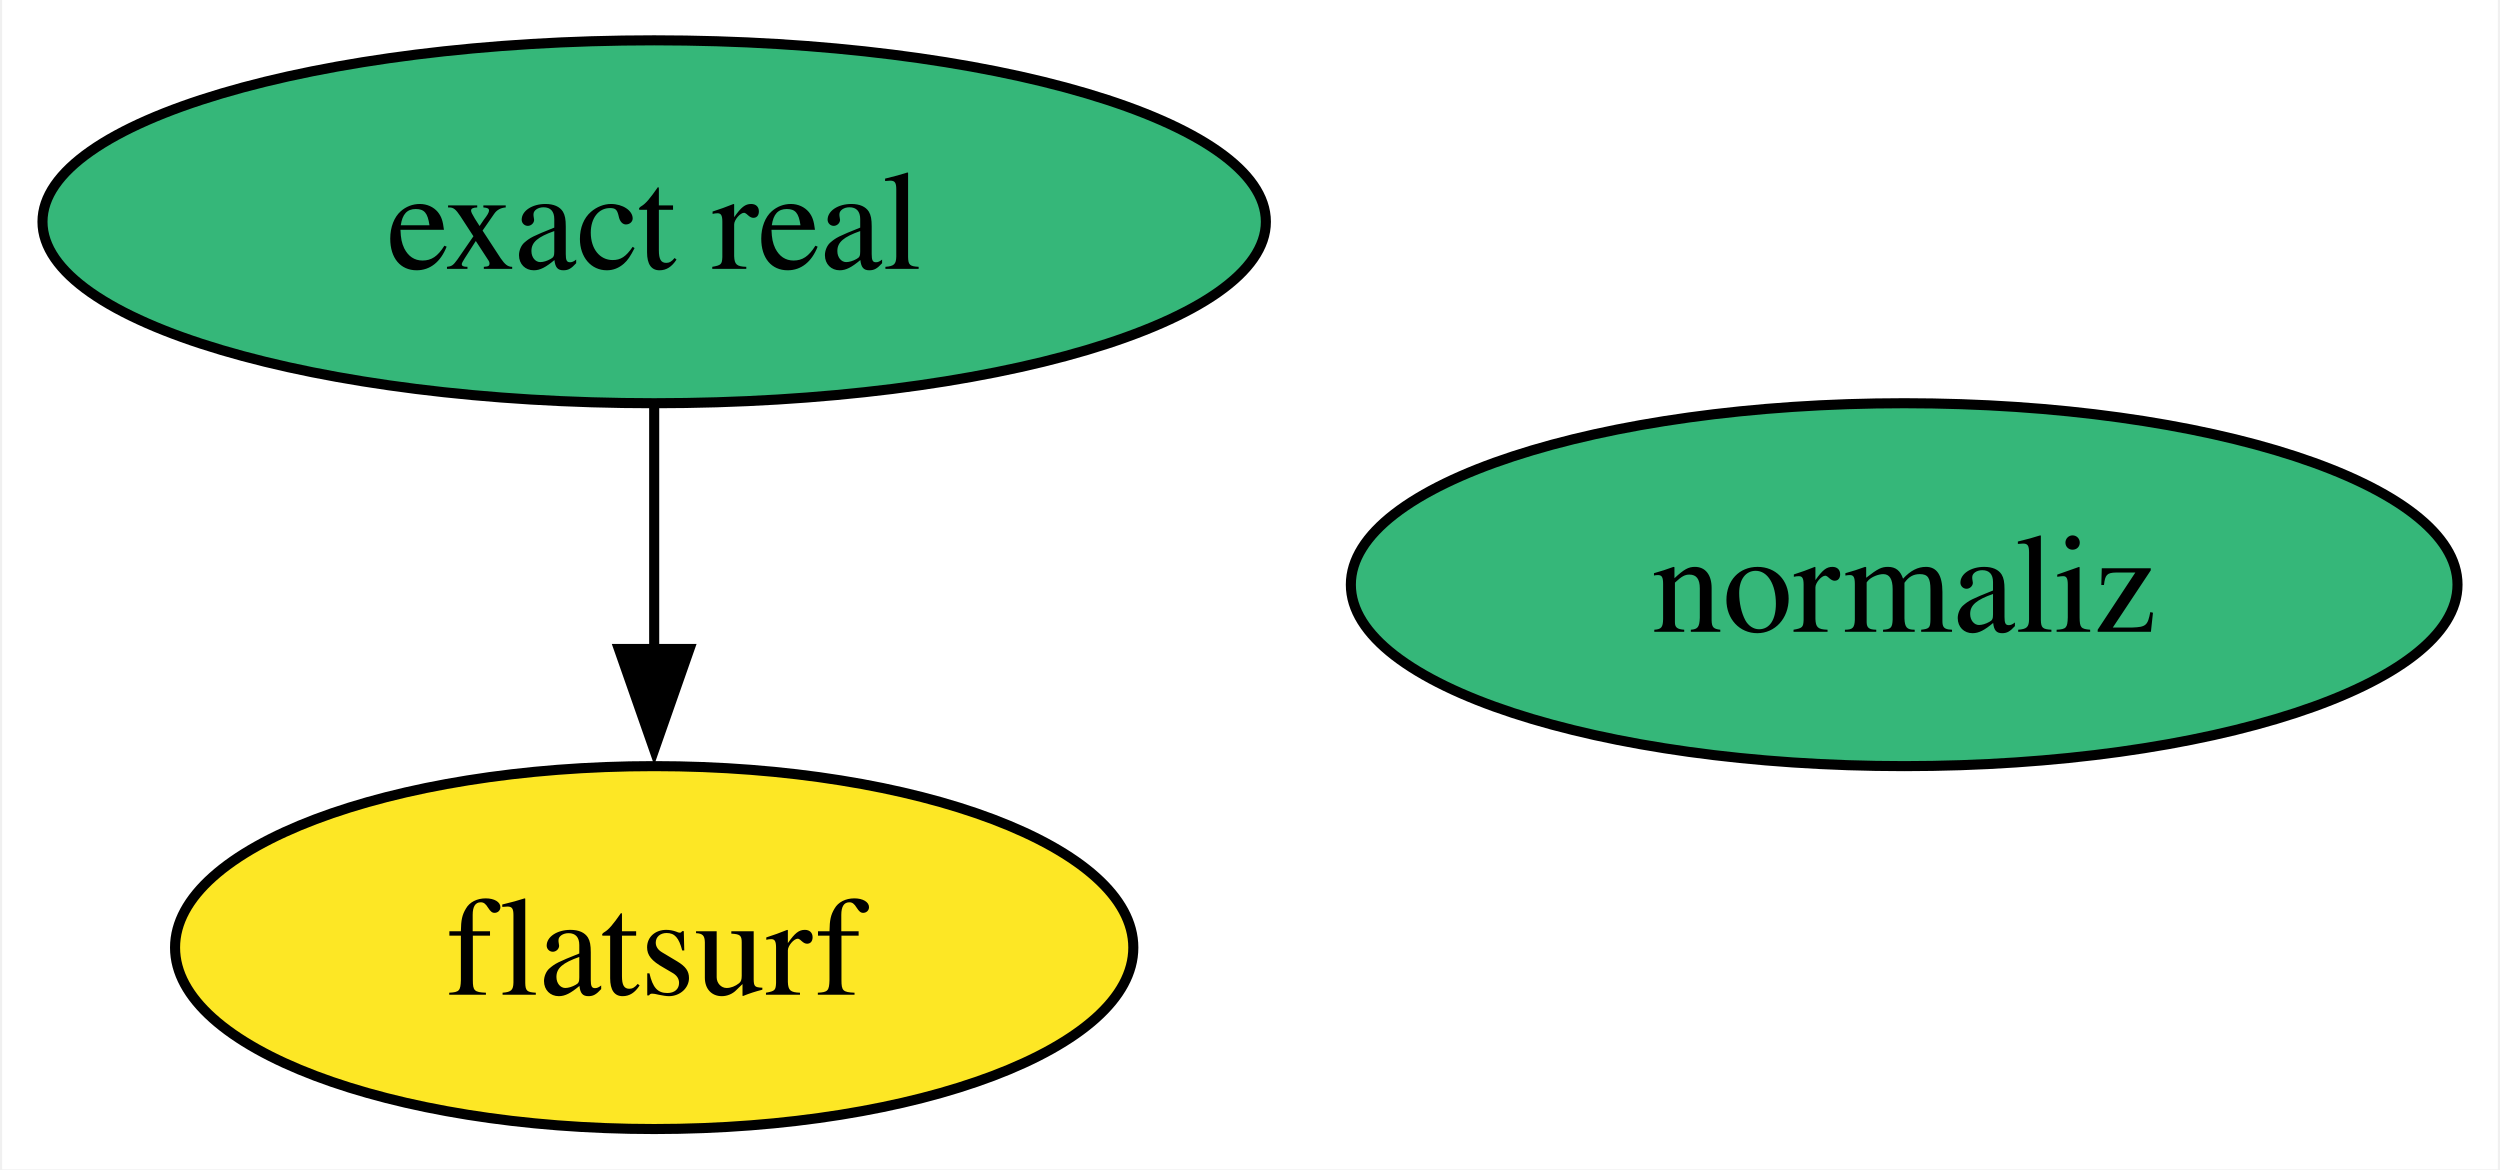
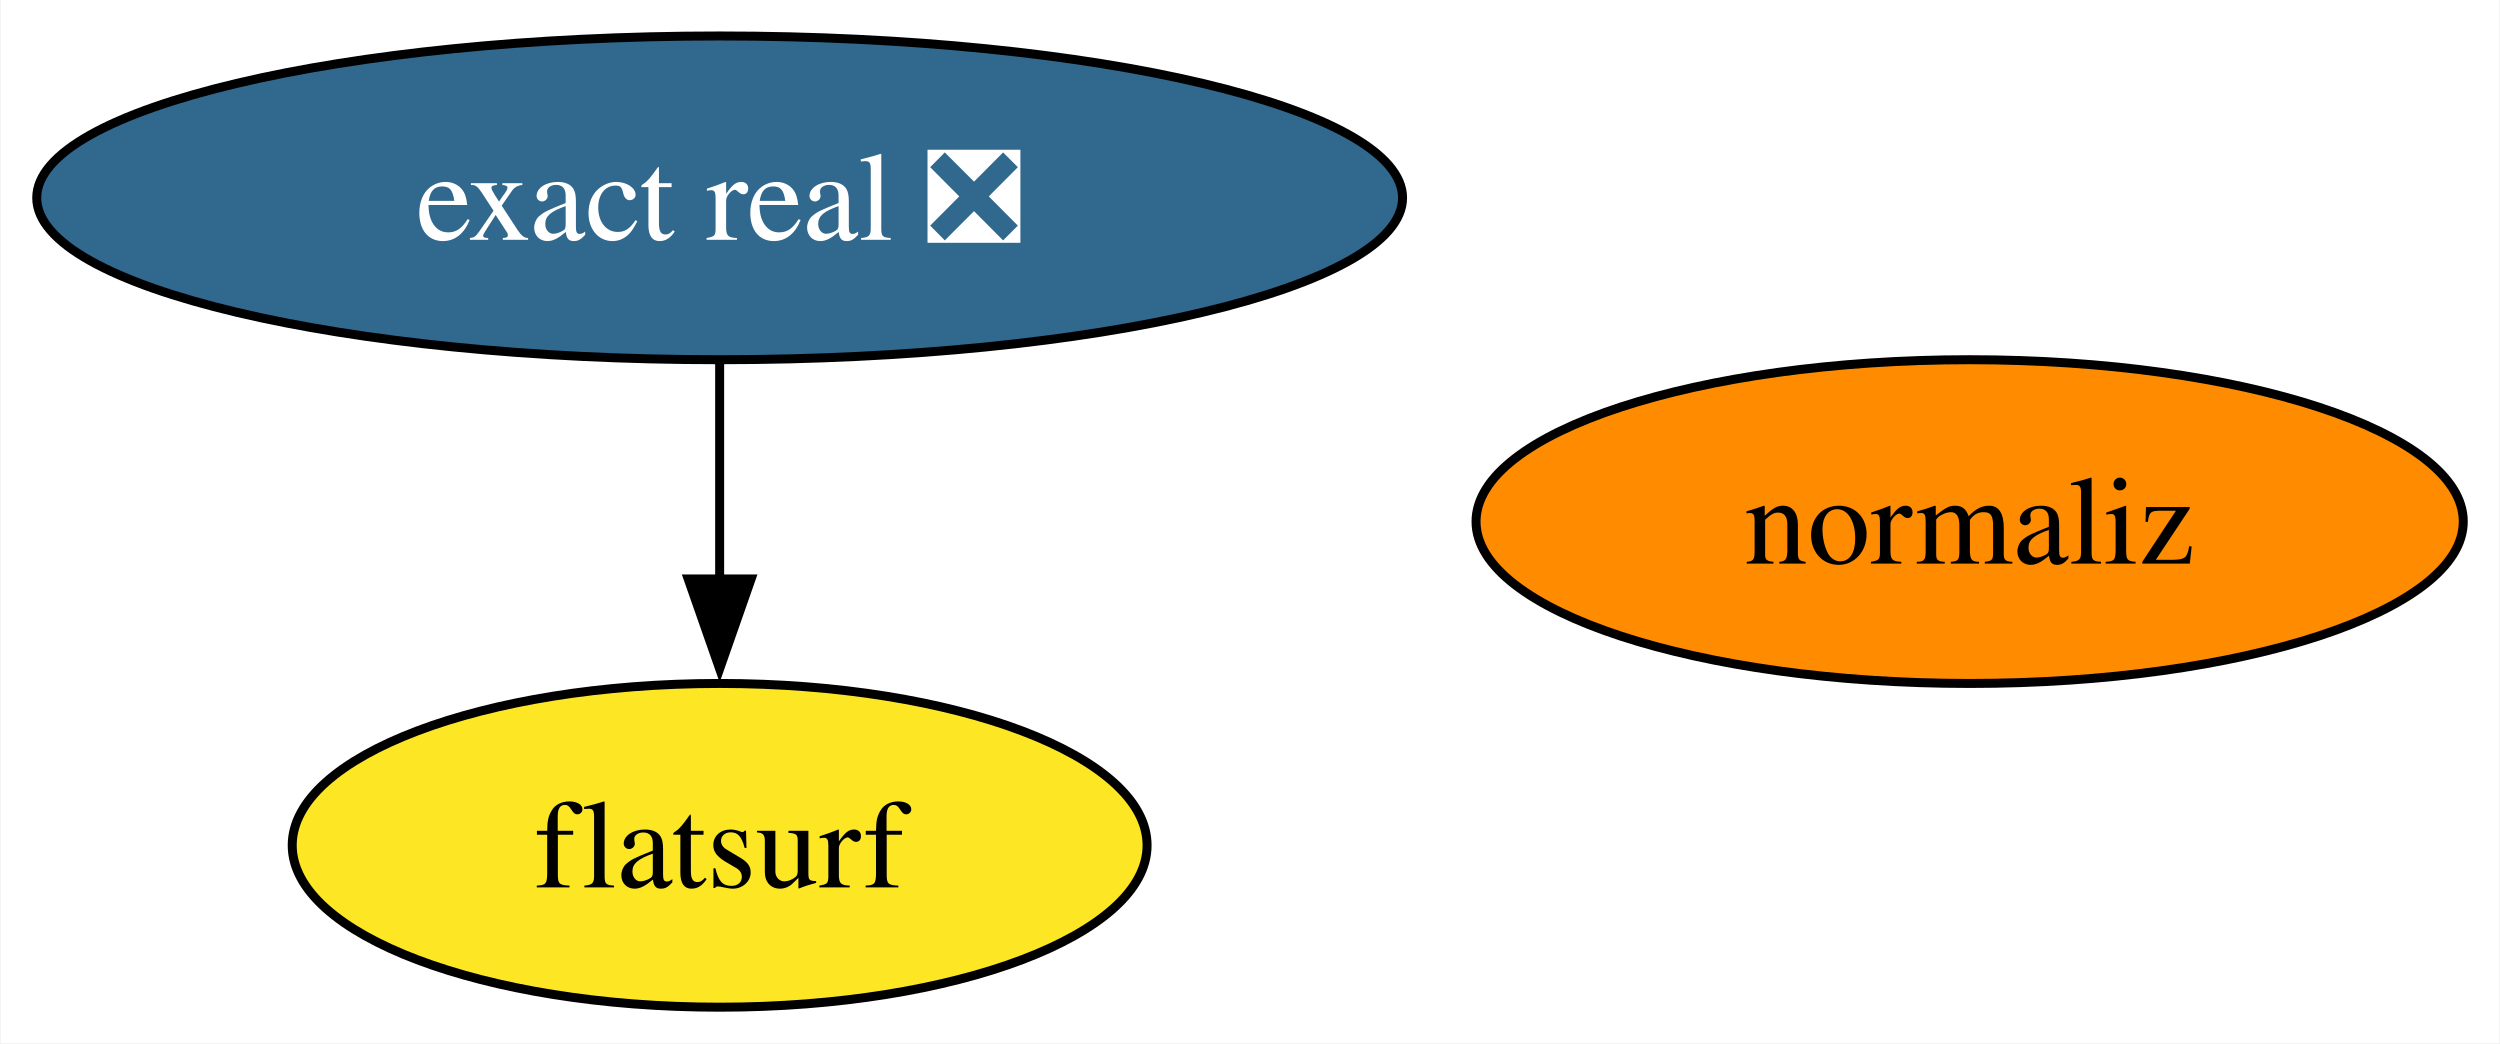
- <svg xmlns="http://www.w3.org/2000/svg" xmlns:xlink="http://www.w3.org/1999/xlink" width="248pt" height="116pt" viewBox="0.00 0.00 247.57 116.00">
+ <svg xmlns="http://www.w3.org/2000/svg" xmlns:xlink="http://www.w3.org/1999/xlink" width="278pt" height="116pt" viewBox="0.00 0.00 277.83 116.00">
  <g id="graph0" class="graph" transform="scale(1 1) rotate(0) translate(4 112)">
-     <polygon fill="white" stroke="none" points="-4,4 -4,-112 243.57,-112 243.57,4 -4,4" />
+     <polygon fill="white" stroke="none" points="-4,4 -4,-112 273.83,-112 273.83,4 -4,4" />
    <g id="node1" class="node">
      <g id="a_node1">
        <a xlink:href="https://github.com/conda-forge/normaliz-feedstock" xlink:title="normaliz">
-           <ellipse fill="#35b779" stroke="black" cx="184.68" cy="-54" rx="54.89" ry="18" />
-           <text text-anchor="middle" x="184.68" y="-49.33" font-family="Times,serif" font-size="14.00">normaliz</text>
+           <ellipse fill="#ff8c00" stroke="black" cx="214.94" cy="-54" rx="54.89" ry="18" />
+           <text text-anchor="middle" x="214.94" y="-49.33" font-family="Times,serif" font-size="14.00">normaliz</text>
        </a>
      </g>
    </g>
    <g id="node2" class="node">
      <g id="a_node2">
-         <a xlink:href="https://github.com/conda-forge/exact-real-feedstock" xlink:title="exact real">
-           <ellipse fill="#35b779" stroke="black" cx="60.68" cy="-90" rx="60.68" ry="18" />
-           <text text-anchor="middle" x="60.68" y="-85.33" font-family="Times,serif" font-size="14.00">exact real</text>
+         <a xlink:href="https://github.com/conda-forge/exact-real-feedstock/pull/18" xlink:title="exact real ❎">
+           <ellipse fill="#31688e" stroke="black" cx="75.94" cy="-90" rx="75.94" ry="18" />
+           <text text-anchor="middle" x="75.94" y="-85.33" font-family="Times,serif" font-size="14.00" fill="white">exact real ❎</text>
        </a>
      </g>
    </g>
    <g id="node3" class="node">
      <g id="a_node3">
        <a xlink:href="https://github.com/conda-forge/flatsurf-feedstock" xlink:title="flatsurf">
-           <ellipse fill="#fde725" stroke="black" cx="60.68" cy="-18" rx="47.53" ry="18" />
-           <text text-anchor="middle" x="60.68" y="-13.32" font-family="Times,serif" font-size="14.00">flatsurf</text>
+           <ellipse fill="#fde725" stroke="black" cx="75.94" cy="-18" rx="47.53" ry="18" />
+           <text text-anchor="middle" x="75.94" y="-13.32" font-family="Times,serif" font-size="14.00">flatsurf</text>
        </a>
      </g>
    </g>
    <g id="edge1" class="edge">
-       <path fill="none" stroke="black" d="M60.68,-71.7C60.68,-64.41 60.68,-55.73 60.68,-47.54" />
-       <polygon fill="black" stroke="black" points="64.18,-47.62 60.68,-37.62 57.18,-47.62 64.18,-47.62" />
+       <path fill="none" stroke="black" d="M75.94,-71.7C75.94,-64.41 75.94,-55.73 75.94,-47.54" />
+       <polygon fill="black" stroke="black" points="79.44,-47.62 75.94,-37.62 72.44,-47.62 79.44,-47.62" />
    </g>
  </g>
</svg>
